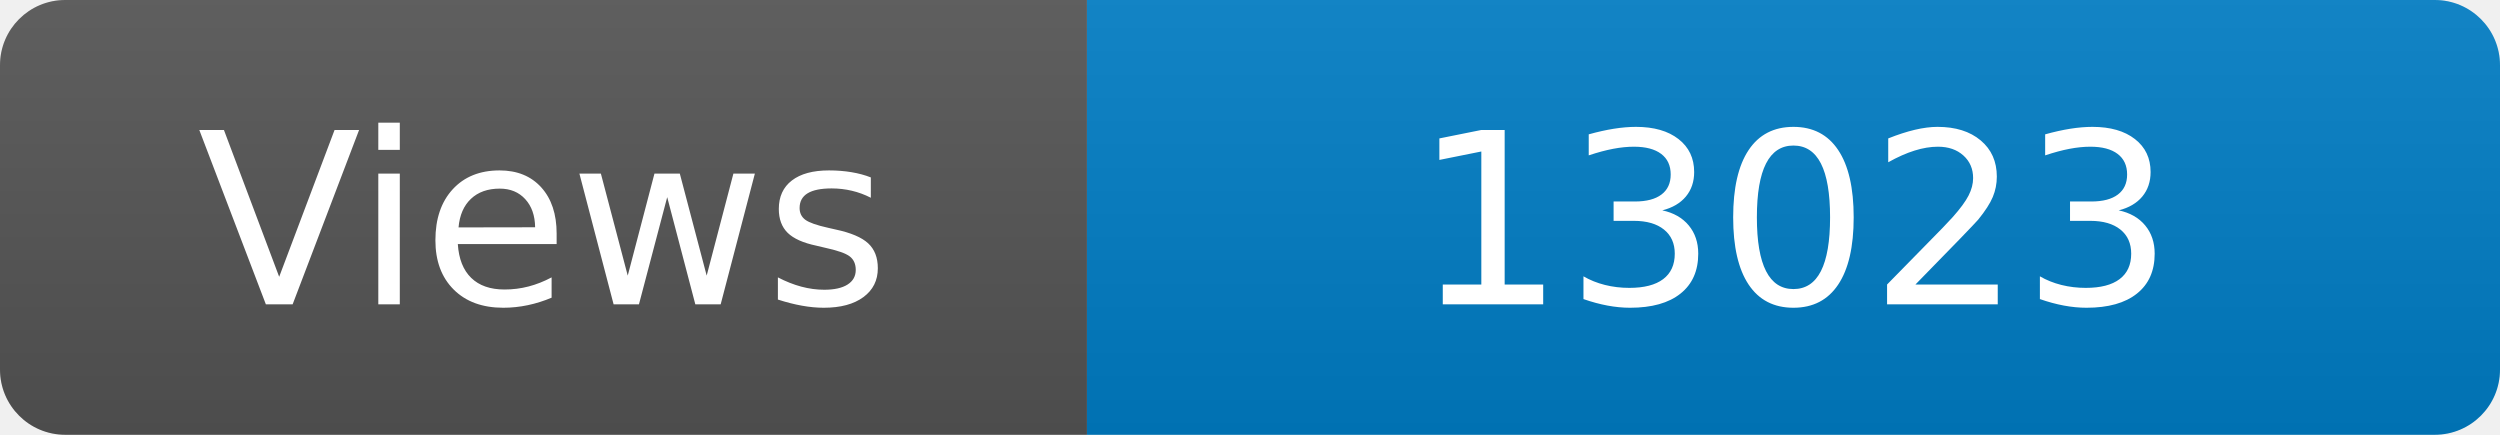
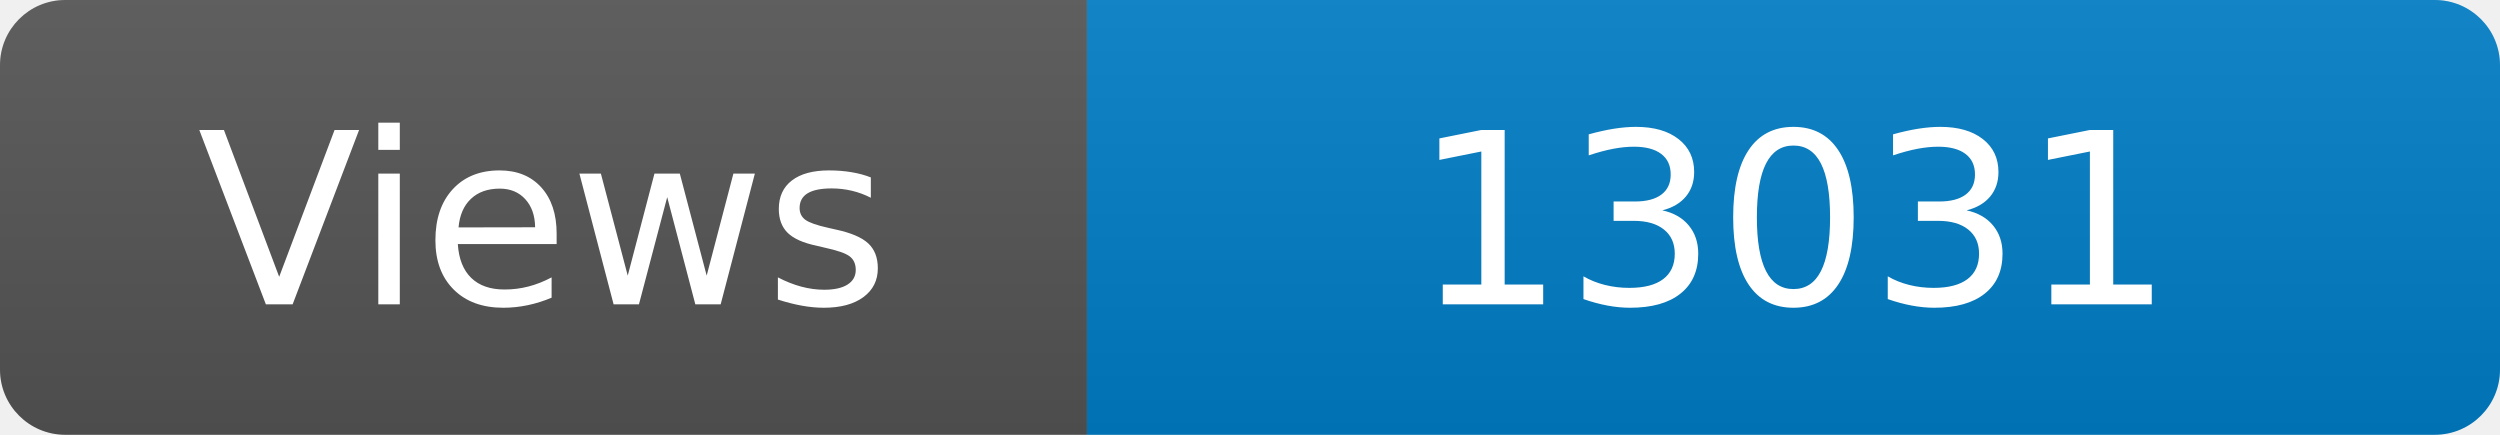
<svg xmlns="http://www.w3.org/2000/svg" width="115" height="20" role="img" aria-label="Maintained?: yes">
  <linearGradient id="s" x2="0" y2="100%">
    <stop offset="0" stop-color="#bbb" stop-opacity=".1" />
    <stop offset="1" stop-opacity=".1" />
  </linearGradient>
  <clipPath id="r">
    <rect width="115" height="20" rx="3" fill="#fff" />
  </clipPath>
  <g clip-path="url(#r)">
    <rect width="50" height="20" fill="#555" />
    <rect x="50" width="160" height="20" fill="#007ec6" />
    <rect width="115" height="20" fill="url(#s)" />
  </g>
  <g fill="#fff" text-anchor="middle" font-family="Verdana,Geneva,DejaVu Sans,sans-serif" font-size="110">
    <text x="250" y="140" transform="scale(.1)" fill="#fff">Views</text>
-     <text x="825" y="140" transform="scale(.1)" fill="#fff">13023</text>
+     <text x="825" y="140" transform="scale(.1)" fill="#fff">13031</text>
  </g>
</svg>
